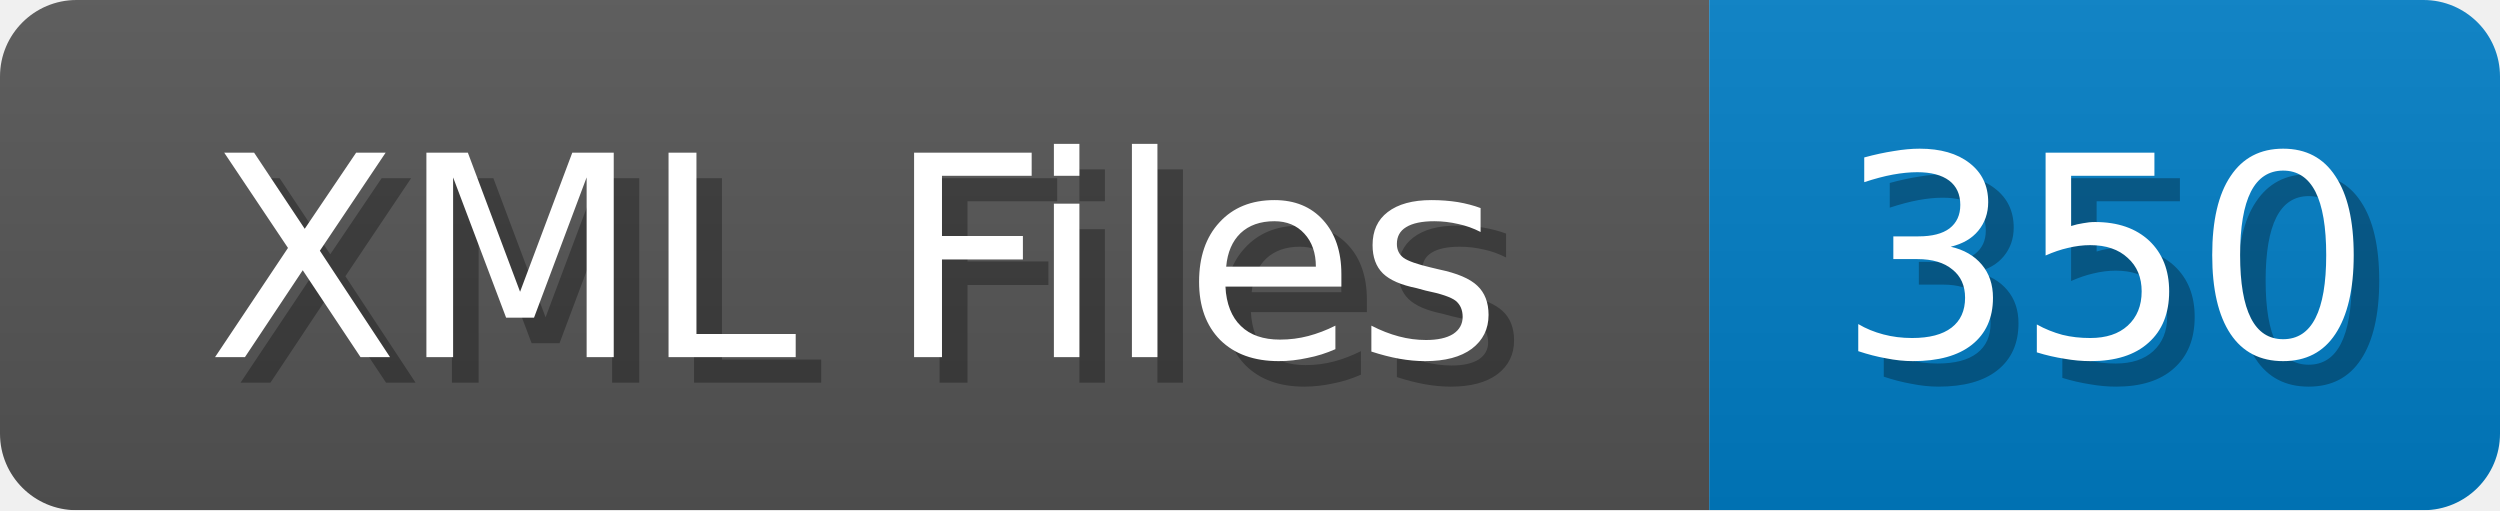
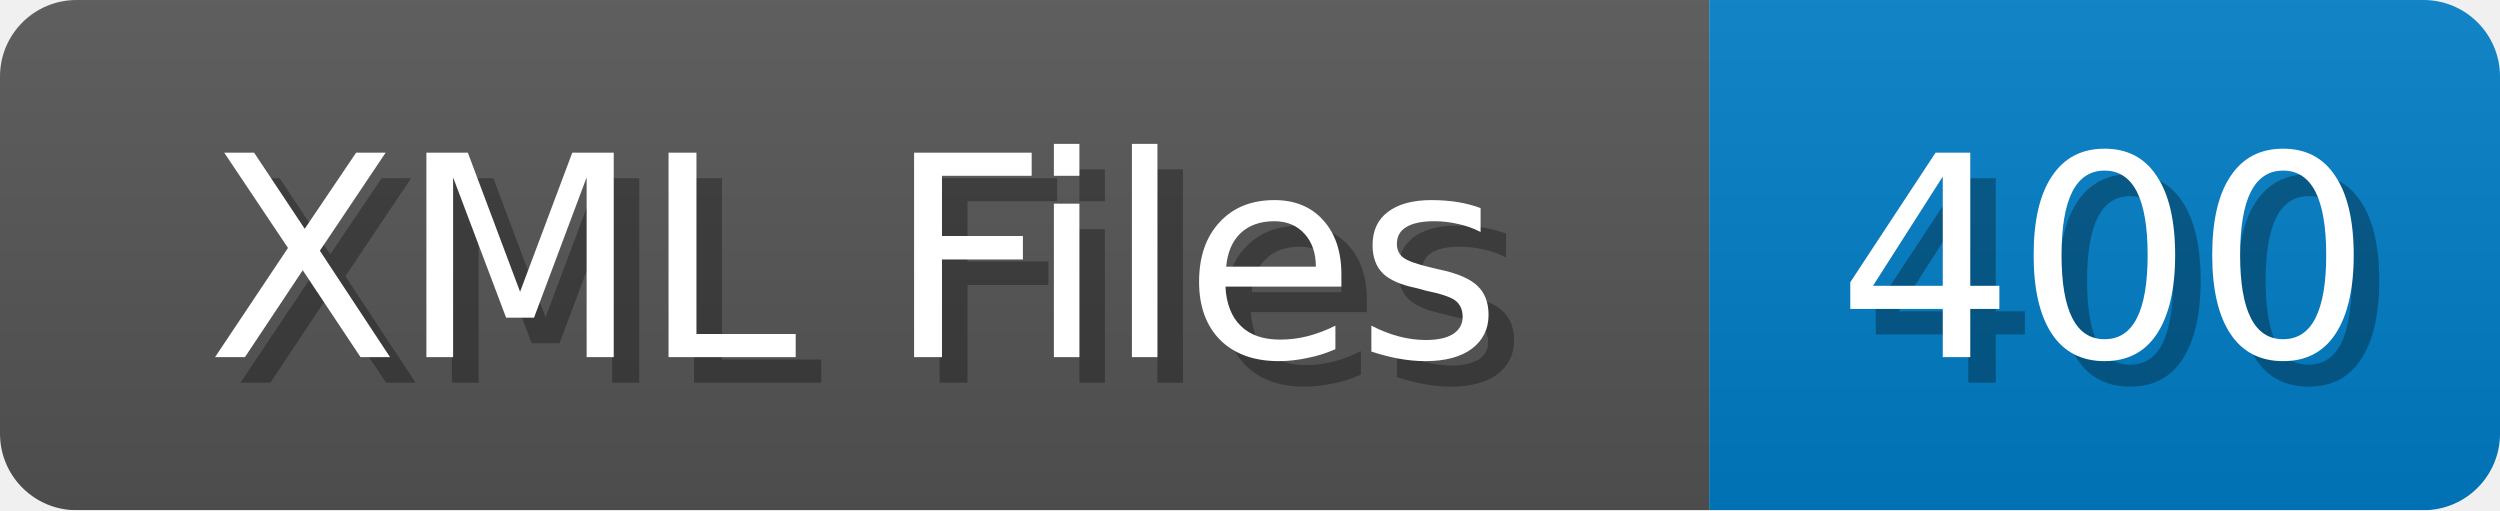
<svg xmlns="http://www.w3.org/2000/svg" width="98" height="20">
  <linearGradient id="b" x2="0" y2="100%">
    <stop offset="0" stop-color="#bbb" stop-opacity=".1" />
    <stop offset="1" stop-opacity=".1" />
  </linearGradient>
  <mask id="anybadge_1">
    <rect width="98" height="20" rx="3" fill="#fff" />
  </mask>
  <g mask="url(#anybadge_1)">
    <path fill="#555" d="M0 0h67v20H0z" />
    <path fill="#007ec6" d="M67 0h31v20H67z" />
    <path fill="url(#b)" d="M0 0h98v20H0z" />
  </g>
  <g fill="#fff" text-anchor="middle" font-family="DejaVu Sans,Verdana,Geneva,sans-serif" font-size="11">
    <text x="34.5" y="15" fill="#010101" fill-opacity=".3">XML Files</text>
    <text x="33.5" y="14">XML Files</text>
  </g>
  <g fill="#fff" text-anchor="middle" font-family="DejaVu Sans,Verdana,Geneva,sans-serif" font-size="11">
-     <text x="83.5" y="15" fill="#010101" fill-opacity=".3">350</text>
-     <text x="82.5" y="14">350</text>
+     <text x="83.5" y="15" fill="#010101" fill-opacity=".3">400</text>
+     <text x="82.5" y="14">400</text>
  </g>
</svg>
